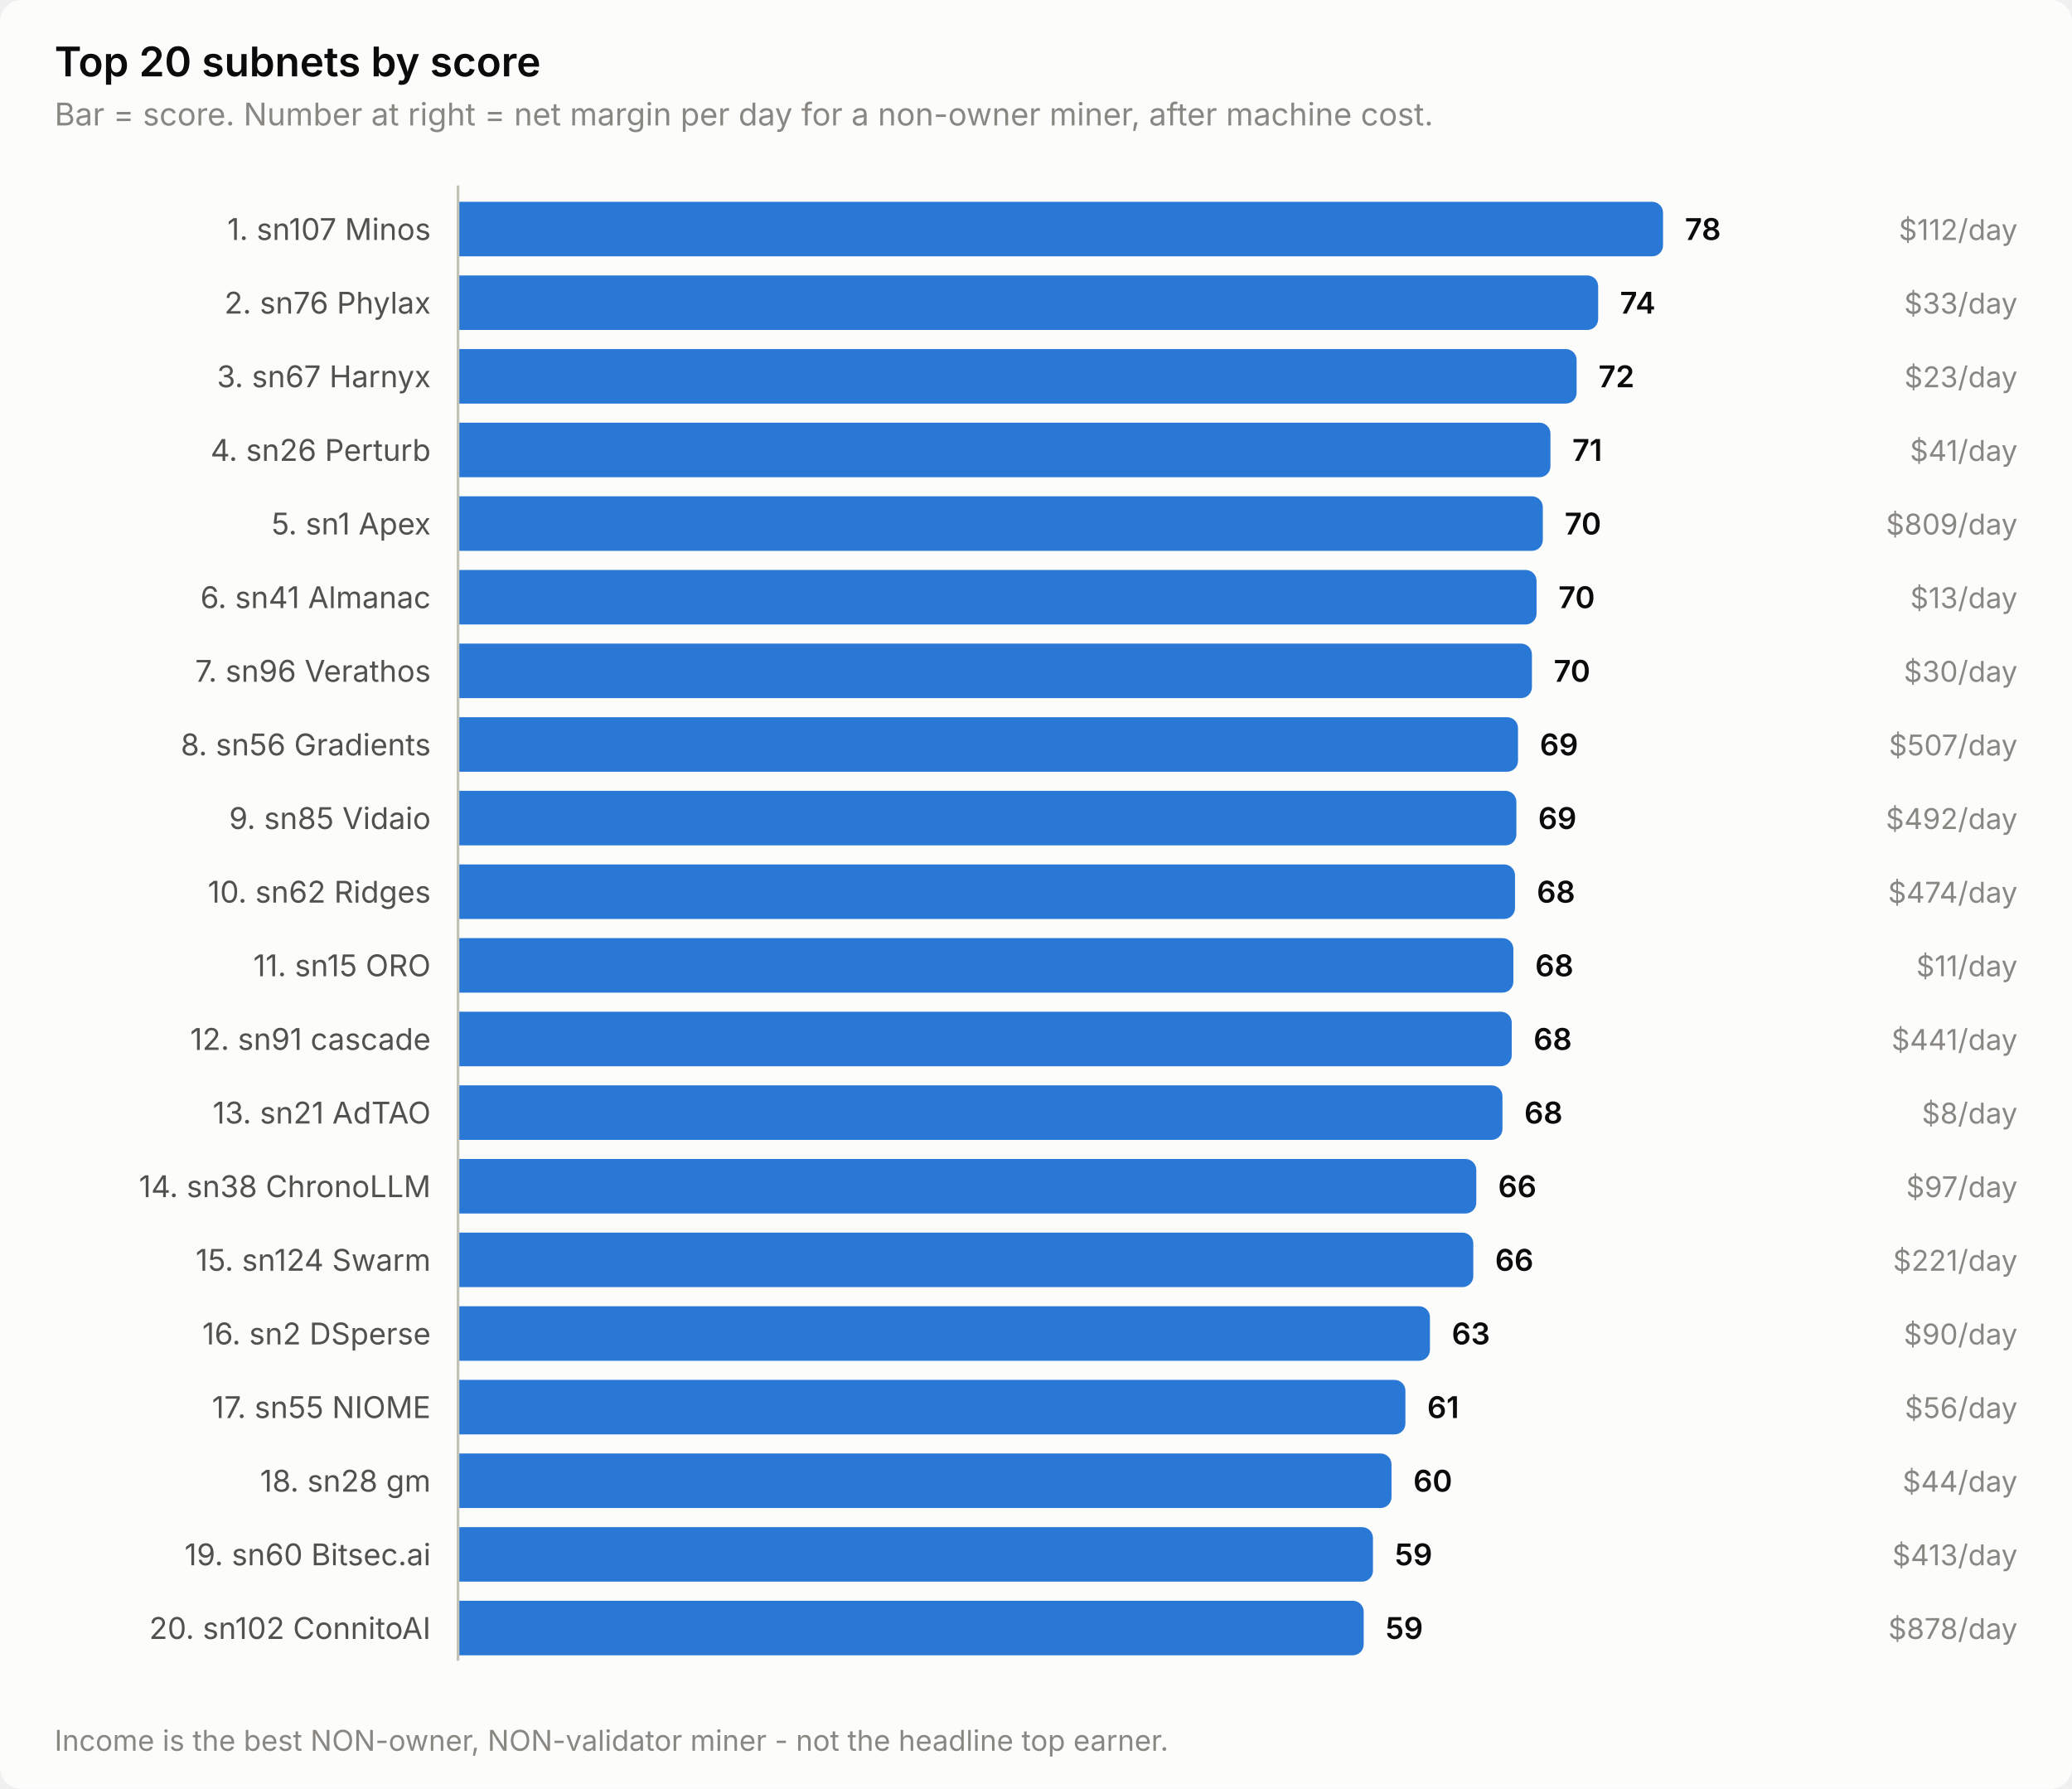
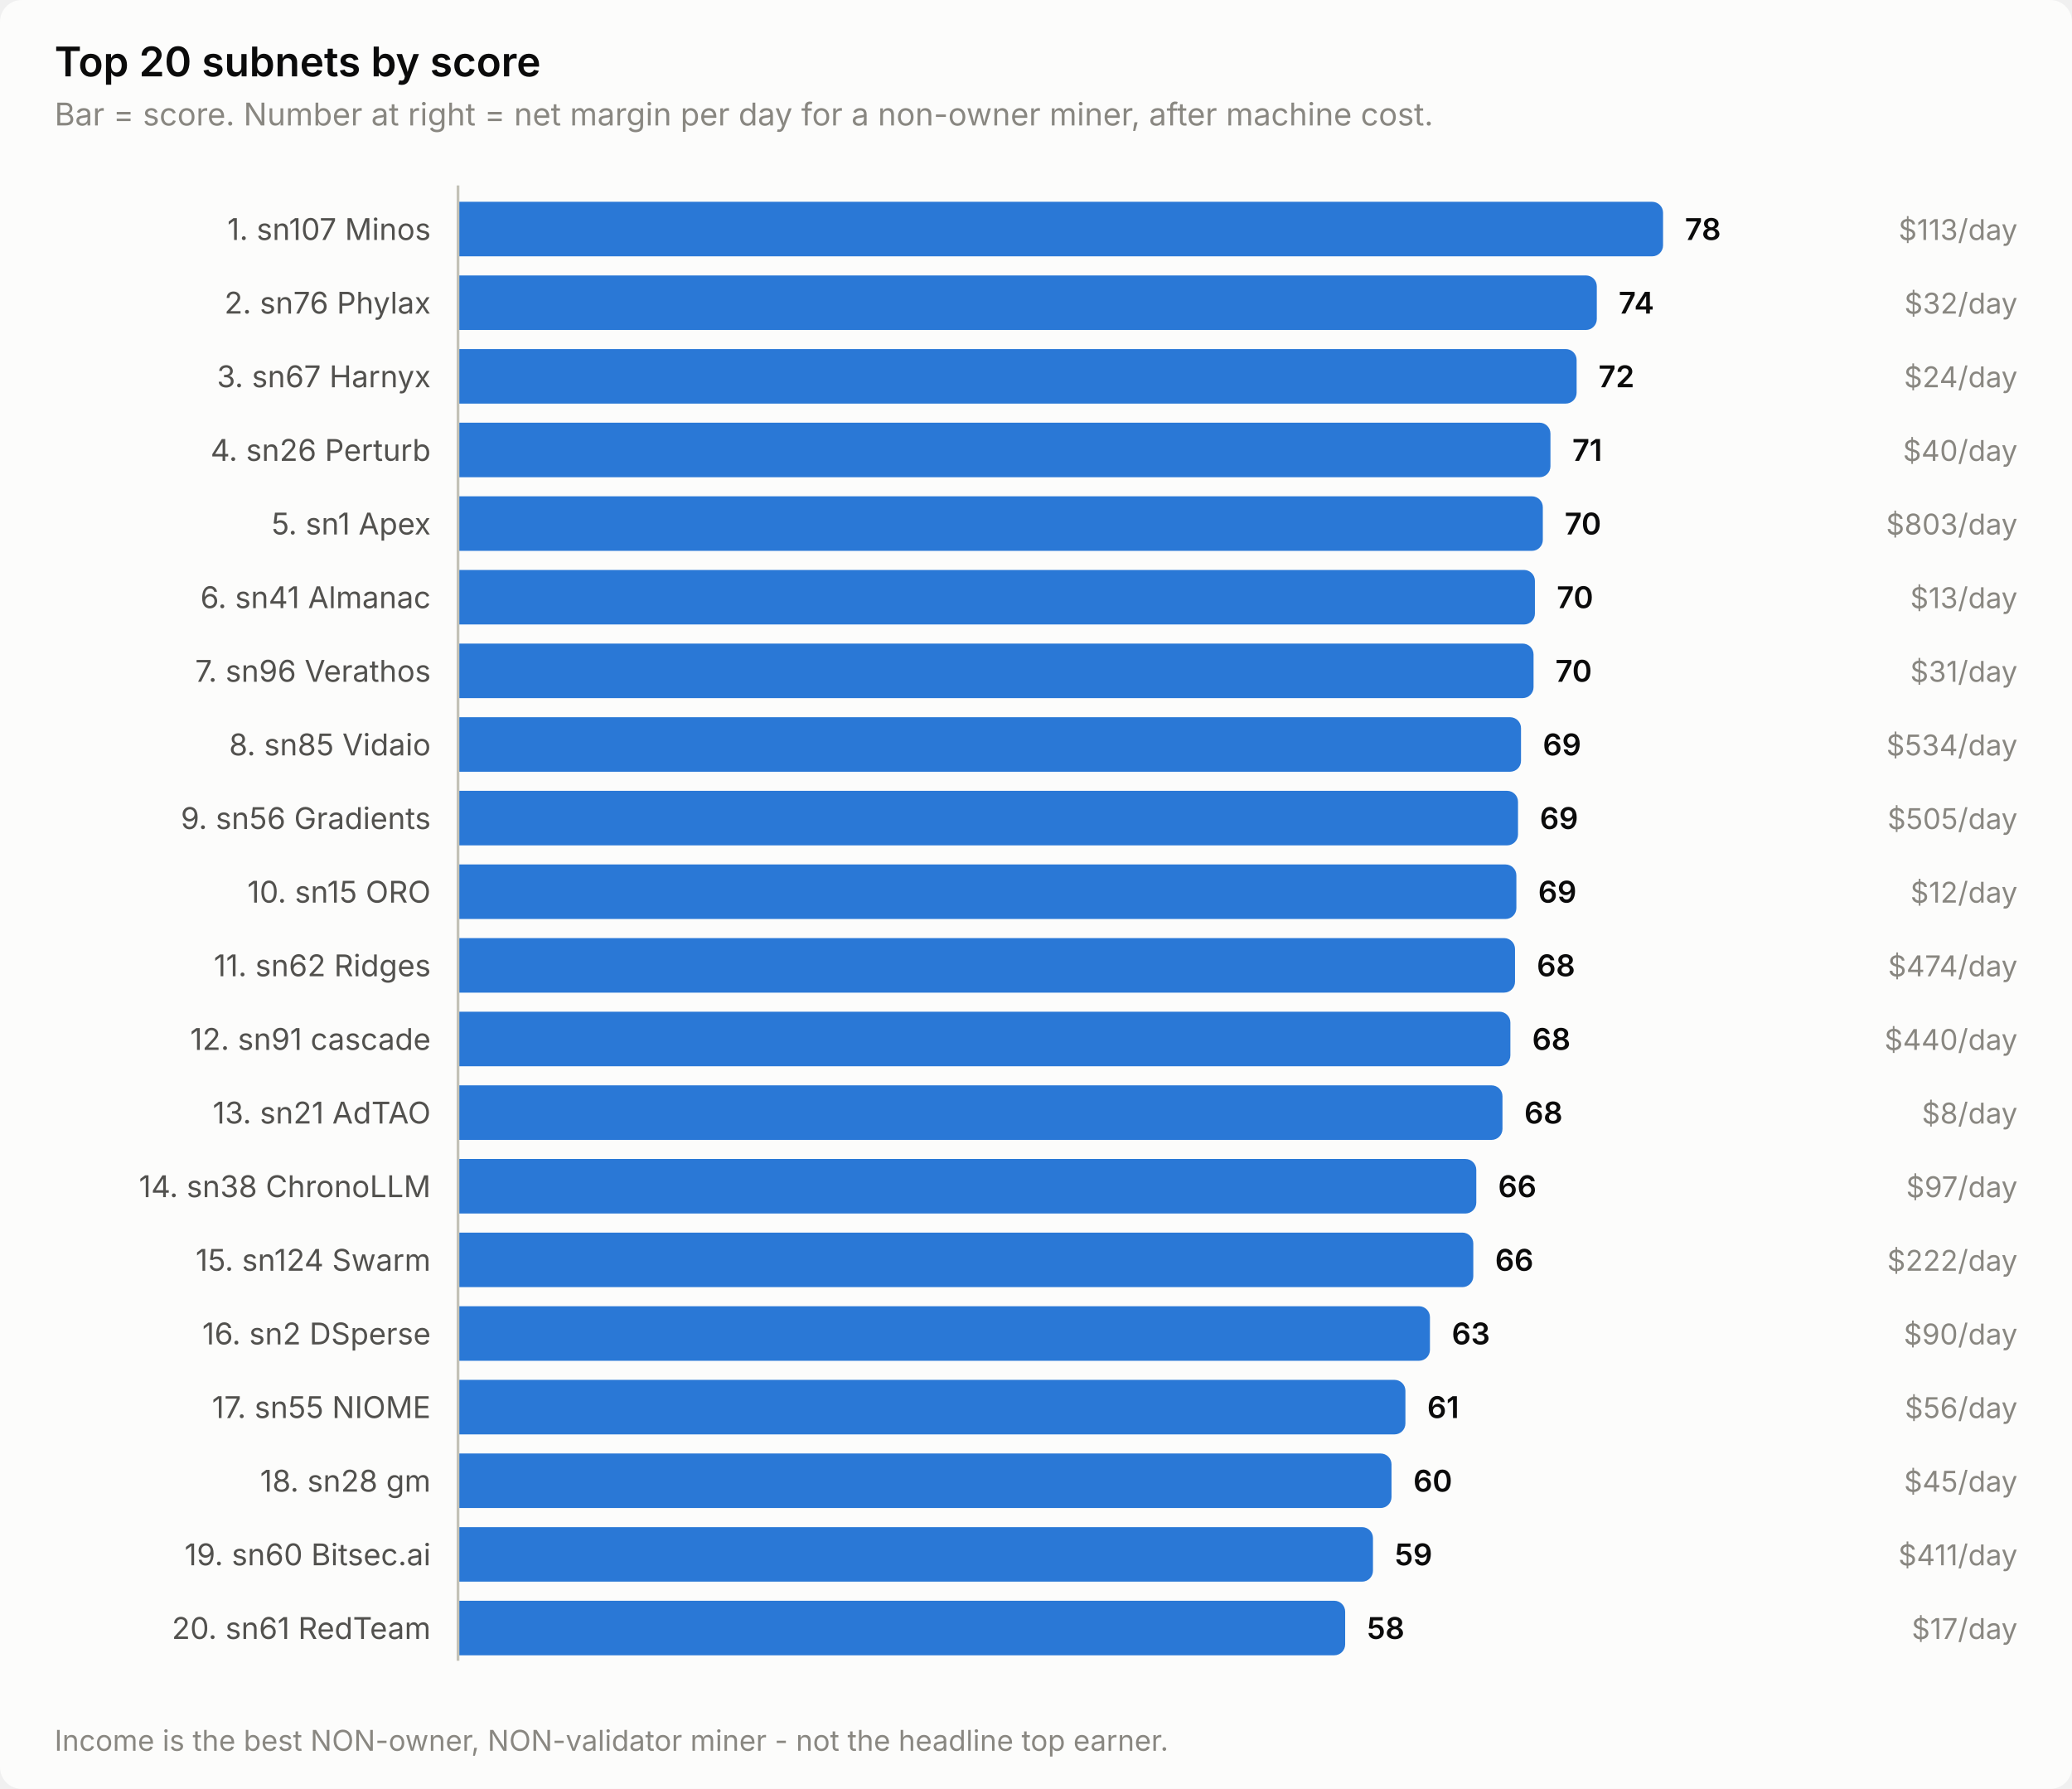
<svg xmlns="http://www.w3.org/2000/svg" width="760" height="656" viewBox="0 0 760 656" role="img" aria-label="Top 20 subnets by score">
  <style>
    text { font-family: system-ui, -apple-system, 'Segoe UI', sans-serif; }
    .t-title { font-size: 15px; font-weight: 600; }
    .t-sub { font-size: 11.5px; }
    .t-lab { font-size: 11px; }
    .t-val { font-size: 11px; font-weight: 600; font-variant-numeric: tabular-nums; }
    .t-tick { font-size: 10.5px; font-variant-numeric: tabular-nums; }

    .surface { fill: #fcfcfb; }
    .ink { fill: #0b0b0b; }
    .ink2 { fill: #52514e; }
    .muted { fill: #898781; }
    .grid { stroke: #e1e0d9; }
    .axis { stroke: #c3c2b7; }
    .accent { fill: #2a78d6; }
    .critical { fill: #d03b3b; }
    .deemph { fill: #d8d7d0; }

    @media (prefers-color-scheme: dark) {
      .surface { fill: #1a1a19; }
      .ink { fill: #ffffff; }
      .ink2 { fill: #c3c2b7; }
      .muted { fill: #898781; }
      .grid { stroke: #2c2c2a; }
      .axis { stroke: #383835; }
      .accent { fill: #3987e5; }
      .deemph { fill: #3a3a37; }
    }
</style>
  <rect class="surface" width="760" height="656" rx="8" />
  <text class="ink t-title" x="20" y="28">Top 20 subnets by score</text>
  <text class="muted t-sub" x="20" y="46">Bar = score. Number at right = net margin per day for a non-owner miner, after machine cost.</text>
  <text class="ink2 t-lab" x="158" y="88" text-anchor="end">1. sn107 Minos</text>
  <path class="accent" d="M168.0,74.0 H606.0 a4.0,4.0 0 0 1 4.0,4.0 V90.0 a4.0,4.0 0 0 1 -4.0,4.0 H168.0 Z" />
  <text class="ink t-val" x="618.0" y="88">78</text>
-   <text class="muted t-tick" x="740" y="88" text-anchor="end">$112/day</text>
+   <text class="muted t-tick" x="740" y="88" text-anchor="end">$113/day</text>
  <text class="ink2 t-lab" x="158" y="115" text-anchor="end">2. sn76 Phylax</text>
-   <path class="accent" d="M168.0,101.0 H582.2 a4.0,4.0 0 0 1 4.0,4.0 V117.0 a4.0,4.0 0 0 1 -4.0,4.0 H168.0 Z" />
-   <text class="ink t-val" x="594.2" y="115">74</text>
-   <text class="muted t-tick" x="740" y="115" text-anchor="end">$33/day</text>
+   <path class="accent" d="M168.0,101.0 H581.7 a4.0,4.0 0 0 1 4.0,4.0 V117.0 a4.0,4.0 0 0 1 -4.0,4.0 H168.0 Z" />
+   <text class="ink t-val" x="593.7" y="115">74</text>
+   <text class="muted t-tick" x="740" y="115" text-anchor="end">$32/day</text>
  <text class="ink2 t-lab" x="158" y="142" text-anchor="end">3. sn67 Harnyx</text>
  <path class="accent" d="M168.0,128.0 H574.3 a4.0,4.0 0 0 1 4.0,4.0 V144.0 a4.0,4.0 0 0 1 -4.0,4.0 H168.0 Z" />
  <text class="ink t-val" x="586.3" y="142">72</text>
-   <text class="muted t-tick" x="740" y="142" text-anchor="end">$23/day</text>
+   <text class="muted t-tick" x="740" y="142" text-anchor="end">$24/day</text>
  <text class="ink2 t-lab" x="158" y="169" text-anchor="end">4. sn26 Perturb</text>
  <path class="accent" d="M168.0,155.0 H564.7 a4.0,4.0 0 0 1 4.0,4.0 V171.0 a4.0,4.0 0 0 1 -4.0,4.0 H168.0 Z" />
  <text class="ink t-val" x="576.7" y="169">71</text>
-   <text class="muted t-tick" x="740" y="169" text-anchor="end">$41/day</text>
+   <text class="muted t-tick" x="740" y="169" text-anchor="end">$40/day</text>
  <text class="ink2 t-lab" x="158" y="196" text-anchor="end">5. sn1 Apex</text>
  <path class="accent" d="M168.0,182.0 H561.9 a4.0,4.0 0 0 1 4.0,4.0 V198.0 a4.0,4.0 0 0 1 -4.0,4.0 H168.0 Z" />
  <text class="ink t-val" x="573.9" y="196">70</text>
-   <text class="muted t-tick" x="740" y="196" text-anchor="end">$809/day</text>
+   <text class="muted t-tick" x="740" y="196" text-anchor="end">$803/day</text>
  <text class="ink2 t-lab" x="158" y="223" text-anchor="end">6. sn41 Almanac</text>
-   <path class="accent" d="M168.0,209.0 H559.6 a4.0,4.0 0 0 1 4.0,4.0 V225.0 a4.0,4.0 0 0 1 -4.0,4.0 H168.0 Z" />
-   <text class="ink t-val" x="571.6" y="223">70</text>
+   <path class="accent" d="M168.0,209.0 H559.0 a4.0,4.0 0 0 1 4.0,4.0 V225.0 a4.0,4.0 0 0 1 -4.0,4.0 H168.0 Z" />
+   <text class="ink t-val" x="571.0" y="223">70</text>
  <text class="muted t-tick" x="740" y="223" text-anchor="end">$13/day</text>
  <text class="ink2 t-lab" x="158" y="250" text-anchor="end">7. sn96 Verathos</text>
-   <path class="accent" d="M168.0,236.0 H557.9 a4.0,4.0 0 0 1 4.0,4.0 V252.0 a4.0,4.0 0 0 1 -4.0,4.0 H168.0 Z" />
-   <text class="ink t-val" x="569.9" y="250">70</text>
-   <text class="muted t-tick" x="740" y="250" text-anchor="end">$30/day</text>
-   <text class="ink2 t-lab" x="158" y="277" text-anchor="end">8. sn56 Gradients</text>
-   <path class="accent" d="M168.0,263.0 H552.8 a4.0,4.0 0 0 1 4.0,4.0 V279.0 a4.0,4.0 0 0 1 -4.0,4.0 H168.0 Z" />
-   <text class="ink t-val" x="564.8" y="277">69</text>
-   <text class="muted t-tick" x="740" y="277" text-anchor="end">$507/day</text>
-   <text class="ink2 t-lab" x="158" y="304" text-anchor="end">9. sn85 Vidaio</text>
-   <path class="accent" d="M168.0,290.0 H552.2 a4.0,4.0 0 0 1 4.0,4.0 V306.0 a4.0,4.0 0 0 1 -4.0,4.0 H168.0 Z" />
-   <text class="ink t-val" x="564.2" y="304">69</text>
-   <text class="muted t-tick" x="740" y="304" text-anchor="end">$492/day</text>
-   <text class="ink2 t-lab" x="158" y="331" text-anchor="end">10. sn62 Ridges</text>
-   <path class="accent" d="M168.0,317.0 H551.7 a4.0,4.0 0 0 1 4.0,4.0 V333.0 a4.0,4.0 0 0 1 -4.0,4.0 H168.0 Z" />
-   <text class="ink t-val" x="563.7" y="331">68</text>
-   <text class="muted t-tick" x="740" y="331" text-anchor="end">$474/day</text>
-   <text class="ink2 t-lab" x="158" y="358" text-anchor="end">11. sn15 ORO</text>
-   <path class="accent" d="M168.0,344.0 H551.1 a4.0,4.0 0 0 1 4.0,4.0 V360.0 a4.0,4.0 0 0 1 -4.0,4.0 H168.0 Z" />
-   <text class="ink t-val" x="563.1" y="358">68</text>
-   <text class="muted t-tick" x="740" y="358" text-anchor="end">$11/day</text>
+   <path class="accent" d="M168.0,236.0 H558.5 a4.0,4.0 0 0 1 4.0,4.0 V252.0 a4.0,4.0 0 0 1 -4.0,4.0 H168.0 Z" />
+   <text class="ink t-val" x="570.5" y="250">70</text>
+   <text class="muted t-tick" x="740" y="250" text-anchor="end">$31/day</text>
+   <text class="ink2 t-lab" x="158" y="277" text-anchor="end">8. sn85 Vidaio</text>
+   <path class="accent" d="M168.0,263.0 H553.9 a4.0,4.0 0 0 1 4.0,4.0 V279.0 a4.0,4.0 0 0 1 -4.0,4.0 H168.0 Z" />
+   <text class="ink t-val" x="565.9" y="277">69</text>
+   <text class="muted t-tick" x="740" y="277" text-anchor="end">$534/day</text>
+   <text class="ink2 t-lab" x="158" y="304" text-anchor="end">9. sn56 Gradients</text>
+   <path class="accent" d="M168.0,290.0 H552.8 a4.0,4.0 0 0 1 4.0,4.0 V306.0 a4.0,4.0 0 0 1 -4.0,4.0 H168.0 Z" />
+   <text class="ink t-val" x="564.8" y="304">69</text>
+   <text class="muted t-tick" x="740" y="304" text-anchor="end">$505/day</text>
+   <text class="ink2 t-lab" x="158" y="331" text-anchor="end">10. sn15 ORO</text>
+   <path class="accent" d="M168.0,317.0 H552.2 a4.0,4.0 0 0 1 4.0,4.0 V333.0 a4.0,4.0 0 0 1 -4.0,4.0 H168.0 Z" />
+   <text class="ink t-val" x="564.2" y="331">69</text>
+   <text class="muted t-tick" x="740" y="331" text-anchor="end">$12/day</text>
+   <text class="ink2 t-lab" x="158" y="358" text-anchor="end">11. sn62 Ridges</text>
+   <path class="accent" d="M168.0,344.0 H551.7 a4.0,4.0 0 0 1 4.0,4.0 V360.0 a4.0,4.0 0 0 1 -4.0,4.0 H168.0 Z" />
+   <text class="ink t-val" x="563.7" y="358">68</text>
+   <text class="muted t-tick" x="740" y="358" text-anchor="end">$474/day</text>
  <text class="ink2 t-lab" x="158" y="385" text-anchor="end">12. sn91 cascade</text>
-   <path class="accent" d="M168.0,371.0 H550.5 a4.0,4.0 0 0 1 4.0,4.0 V387.0 a4.0,4.0 0 0 1 -4.0,4.0 H168.0 Z" />
-   <text class="ink t-val" x="562.5" y="385">68</text>
-   <text class="muted t-tick" x="740" y="385" text-anchor="end">$441/day</text>
+   <path class="accent" d="M168.0,371.0 H550.0 a4.0,4.0 0 0 1 4.0,4.0 V387.0 a4.0,4.0 0 0 1 -4.0,4.0 H168.0 Z" />
+   <text class="ink t-val" x="562.0" y="385">68</text>
+   <text class="muted t-tick" x="740" y="385" text-anchor="end">$440/day</text>
  <text class="ink2 t-lab" x="158" y="412" text-anchor="end">13. sn21 AdTAO</text>
  <path class="accent" d="M168.0,398.0 H547.1 a4.0,4.0 0 0 1 4.0,4.0 V414.0 a4.0,4.0 0 0 1 -4.0,4.0 H168.0 Z" />
  <text class="ink t-val" x="559.1" y="412">68</text>
  <text class="muted t-tick" x="740" y="412" text-anchor="end">$8/day</text>
  <text class="ink2 t-lab" x="158" y="439" text-anchor="end">14. sn38 ChronoLLM</text>
  <path class="accent" d="M168.0,425.0 H537.5 a4.0,4.0 0 0 1 4.0,4.0 V441.0 a4.0,4.0 0 0 1 -4.0,4.0 H168.0 Z" />
  <text class="ink t-val" x="549.5" y="439">66</text>
  <text class="muted t-tick" x="740" y="439" text-anchor="end">$97/day</text>
  <text class="ink2 t-lab" x="158" y="466" text-anchor="end">15. sn124 Swarm</text>
  <path class="accent" d="M168.0,452.0 H536.4 a4.0,4.0 0 0 1 4.0,4.0 V468.0 a4.0,4.0 0 0 1 -4.0,4.0 H168.0 Z" />
  <text class="ink t-val" x="548.4" y="466">66</text>
-   <text class="muted t-tick" x="740" y="466" text-anchor="end">$221/day</text>
+   <text class="muted t-tick" x="740" y="466" text-anchor="end">$222/day</text>
  <text class="ink2 t-lab" x="158" y="493" text-anchor="end">16. sn2 DSperse</text>
  <path class="accent" d="M168.0,479.0 H520.5 a4.0,4.0 0 0 1 4.0,4.0 V495.0 a4.0,4.0 0 0 1 -4.0,4.0 H168.0 Z" />
  <text class="ink t-val" x="532.5" y="493">63</text>
  <text class="muted t-tick" x="740" y="493" text-anchor="end">$90/day</text>
  <text class="ink2 t-lab" x="158" y="520" text-anchor="end">17. sn55 NIOME</text>
  <path class="accent" d="M168.0,506.0 H511.5 a4.0,4.0 0 0 1 4.0,4.0 V522.0 a4.0,4.0 0 0 1 -4.0,4.0 H168.0 Z" />
  <text class="ink t-val" x="523.5" y="520">61</text>
  <text class="muted t-tick" x="740" y="520" text-anchor="end">$56/day</text>
  <text class="ink2 t-lab" x="158" y="547" text-anchor="end">18. sn28 gm</text>
  <path class="accent" d="M168.0,533.0 H506.4 a4.0,4.0 0 0 1 4.0,4.0 V549.0 a4.0,4.0 0 0 1 -4.0,4.0 H168.0 Z" />
  <text class="ink t-val" x="518.4" y="547">60</text>
-   <text class="muted t-tick" x="740" y="547" text-anchor="end">$44/day</text>
+   <text class="muted t-tick" x="740" y="547" text-anchor="end">$45/day</text>
  <text class="ink2 t-lab" x="158" y="574" text-anchor="end">19. sn60 Bitsec.ai</text>
  <path class="accent" d="M168.0,560.0 H499.6 a4.0,4.0 0 0 1 4.0,4.0 V576.0 a4.0,4.0 0 0 1 -4.0,4.0 H168.0 Z" />
  <text class="ink t-val" x="511.6" y="574">59</text>
-   <text class="muted t-tick" x="740" y="574" text-anchor="end">$413/day</text>
-   <text class="ink2 t-lab" x="158" y="601" text-anchor="end">20. sn102 ConnitoAI</text>
-   <path class="accent" d="M168.0,587.0 H496.2 a4.0,4.0 0 0 1 4.0,4.0 V603.0 a4.0,4.0 0 0 1 -4.0,4.0 H168.0 Z" />
-   <text class="ink t-val" x="508.2" y="601">59</text>
-   <text class="muted t-tick" x="740" y="601" text-anchor="end">$878/day</text>
+   <text class="muted t-tick" x="740" y="574" text-anchor="end">$411/day</text>
+   <text class="ink2 t-lab" x="158" y="601" text-anchor="end">20. sn61 RedTeam</text>
+   <path class="accent" d="M168.0,587.0 H489.4 a4.0,4.0 0 0 1 4.0,4.0 V603.0 a4.0,4.0 0 0 1 -4.0,4.0 H168.0 Z" />
+   <text class="ink t-val" x="501.4" y="601">58</text>
+   <text class="muted t-tick" x="740" y="601" text-anchor="end">$17/day</text>
  <line class="axis" x1="168" y1="68" x2="168" y2="609" stroke-width="1" />
  <text class="muted t-tick" x="20" y="642">Income is the best NON-owner, NON-validator miner - not the headline top earner.</text>
</svg>
